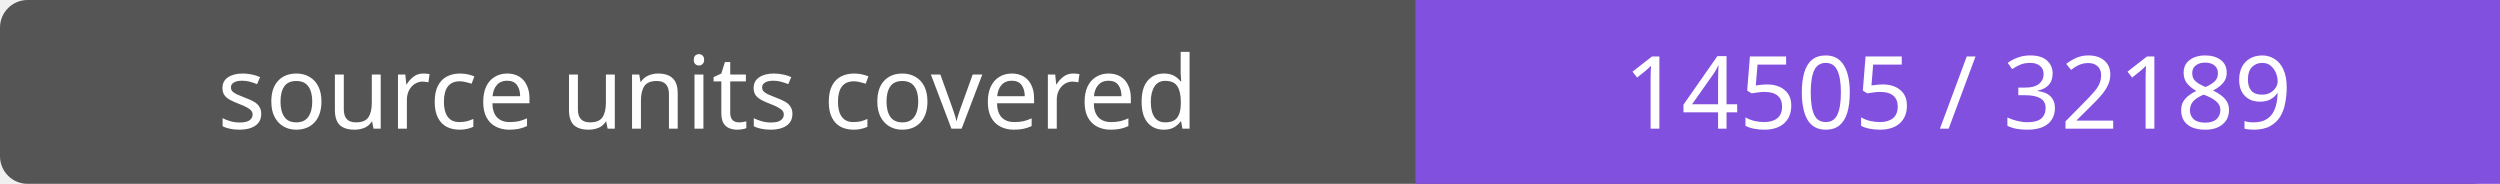
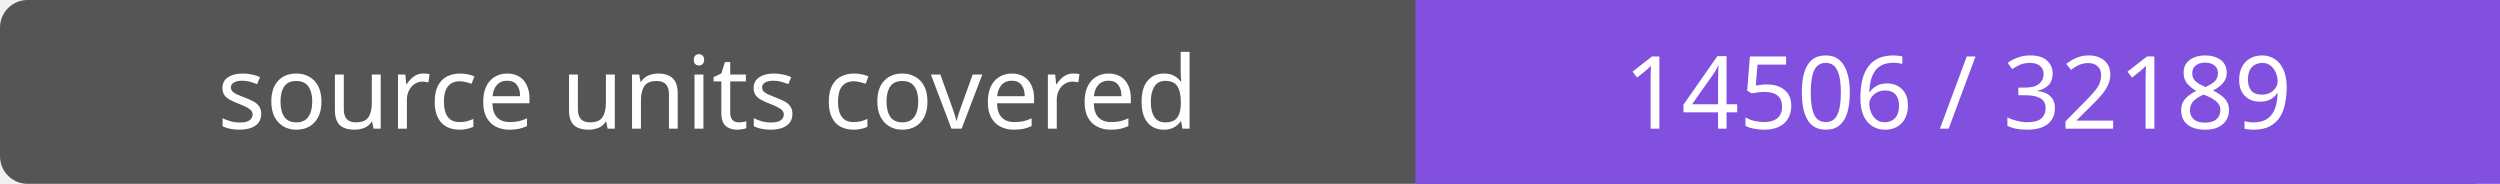
- <svg xmlns="http://www.w3.org/2000/svg" width="272" height="20" role="img" aria-label="source units covered: 14505 / 32189">
+ <svg xmlns="http://www.w3.org/2000/svg" width="272" height="20" role="img" aria-label="source units covered: 14506 / 32189">
  <rect width="272" height="20" rx="3" fill="#555" />
  <path fill="#8250df" d="M154 0h118v20H154z" />
  <g fill="#fff" text-anchor="middle" font-family="Verdana,sans-serif" font-size="11">
    <text x="77.0" y="14">source units covered</text>
-     <text x="213.0" y="14">14505 / 32189</text>
+     <text x="213.0" y="14">14506 / 32189</text>
  </g>
</svg>
